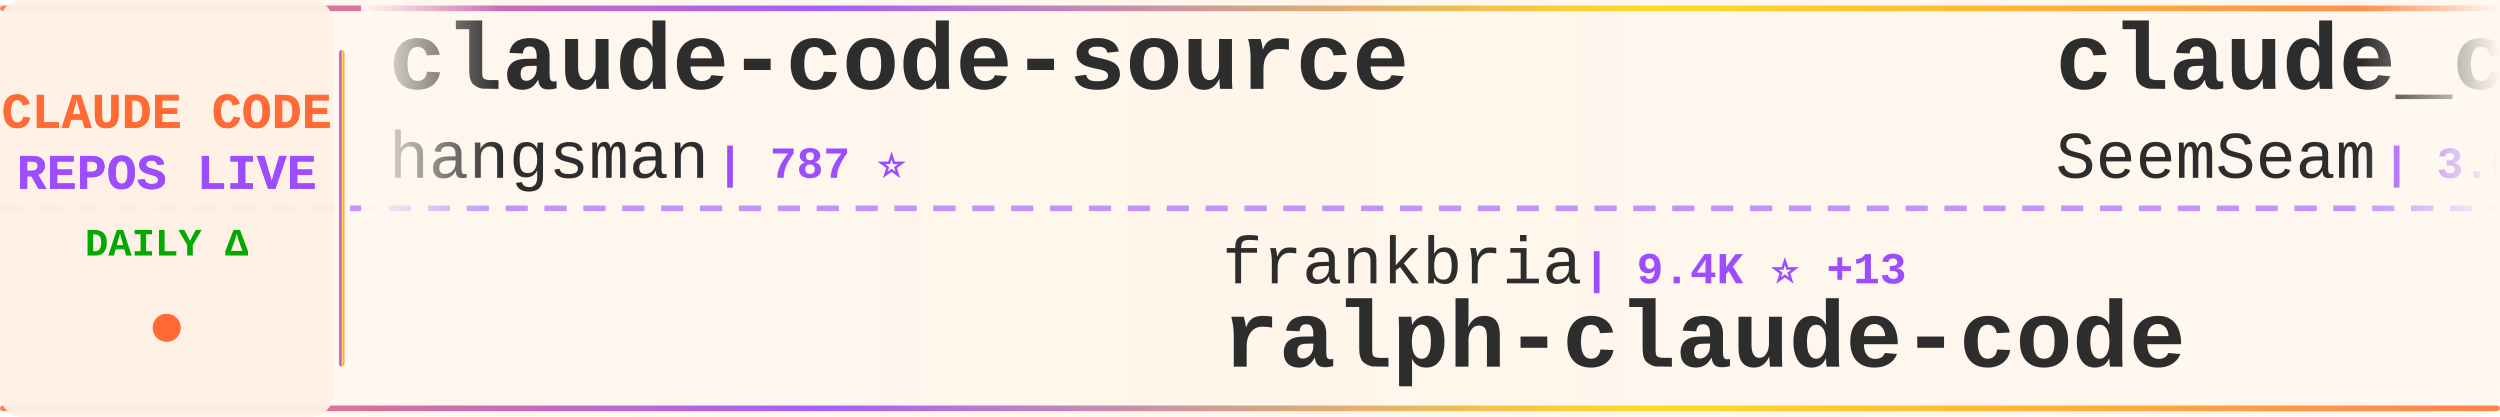
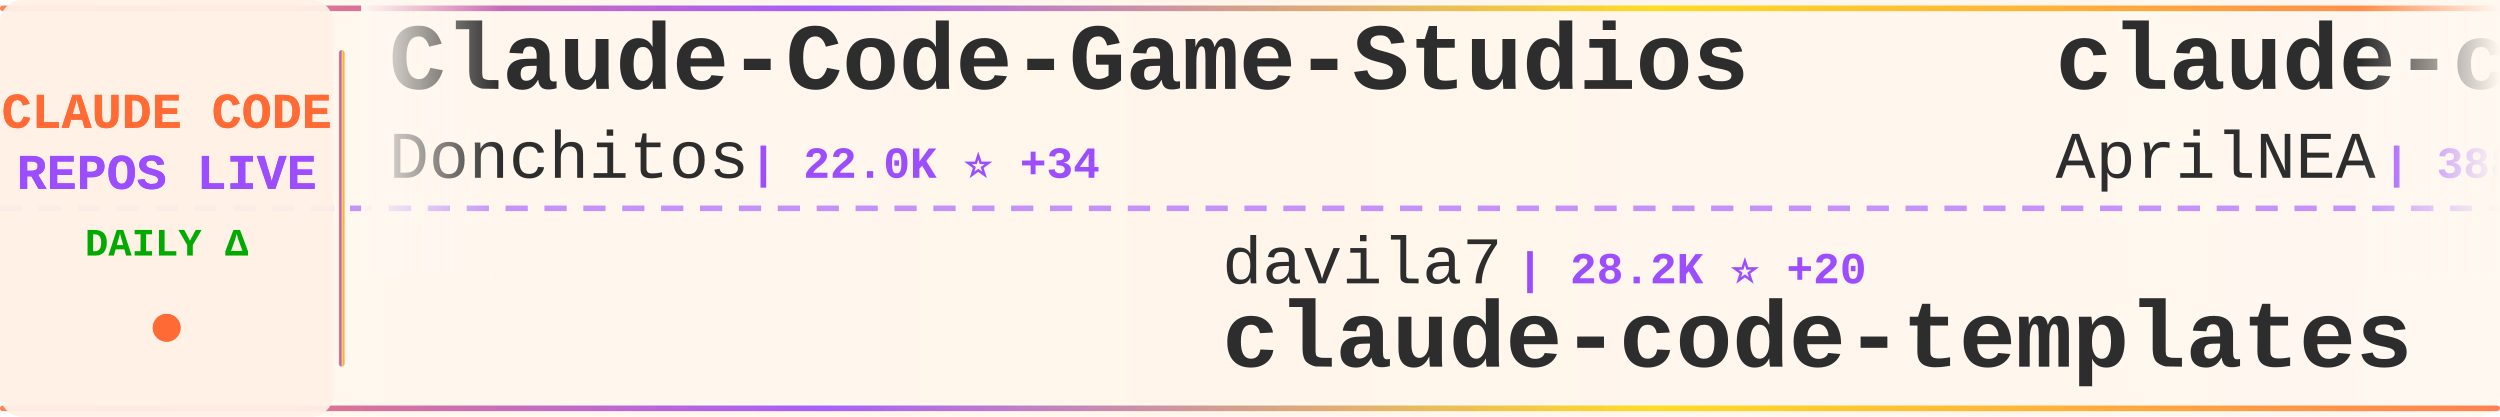
<svg xmlns="http://www.w3.org/2000/svg" width="900" height="150">
  <defs>
    <linearGradient id="tickerBg" x1="0%" y1="0%" x2="100%" y2="0%">
      <stop offset="0%" style="stop-color:#fff8f0;stop-opacity:0.98" />
      <stop offset="50%" style="stop-color:#fff5eb;stop-opacity:1" />
      <stop offset="100%" style="stop-color:#fff8f0;stop-opacity:0.98" />
    </linearGradient>
    <linearGradient id="borderGrad" x1="0%" y1="0%" x2="100%" y2="0%">
      <stop offset="0%" style="stop-color:#FF6B35;stop-opacity:0.85">
        <animate attributeName="stop-opacity" values="0.85;1;0.85" dur="2s" repeatCount="indefinite" />
      </stop>
      <stop offset="33%" style="stop-color:#9C4EFF;stop-opacity:0.9">
        <animate attributeName="stop-opacity" values="0.9;1;0.9" dur="2.2s" repeatCount="indefinite" />
      </stop>
      <stop offset="66%" style="stop-color:#FFD700;stop-opacity:0.85">
        <animate attributeName="stop-opacity" values="0.85;1;0.85" dur="1.8s" repeatCount="indefinite" />
      </stop>
      <stop offset="100%" style="stop-color:#FF6B35;stop-opacity:0.85">
        <animate attributeName="stop-opacity" values="0.85;1;0.85" dur="2s" repeatCount="indefinite" />
      </stop>
    </linearGradient>
    <filter id="textGlow">
      <feGaussianBlur stdDeviation="0.15" result="coloredBlur" />
      <feMerge>
        <feMergeNode in="coloredBlur" />
        <feMergeNode in="SourceGraphic" />
      </feMerge>
    </filter>
    <filter id="metricGlow">
      <feGaussianBlur stdDeviation="0.2" result="coloredBlur" />
      <feMerge>
        <feMergeNode in="coloredBlur" />
        <feMergeNode in="SourceGraphic" />
      </feMerge>
    </filter>
    <linearGradient id="leftFade" x1="0%" y1="0%" x2="100%" y2="0%">
      <stop offset="0%" style="stop-color:#fff8f0;stop-opacity:1" />
      <stop offset="100%" style="stop-color:#fff8f0;stop-opacity:0" />
    </linearGradient>
    <linearGradient id="rightFade" x1="0%" y1="0%" x2="100%" y2="0%">
      <stop offset="0%" style="stop-color:#fff8f0;stop-opacity:0" />
      <stop offset="100%" style="stop-color:#fff8f0;stop-opacity:1" />
    </linearGradient>
  </defs>
  <rect width="900" height="150" fill="url(#tickerBg)" rx="8" />
  <rect x="0" y="2" width="900" height="2" fill="url(#borderGrad)" rx="1" />
  <rect x="0" y="146" width="900" height="2" fill="url(#borderGrad)" rx="1" />
  <line x1="0" y1="75" x2="900" y2="75" stroke="#9C4EFF" stroke-width="2" stroke-dasharray="8 6" opacity="0.6" />
  <rect x="0" y="0" width="120" height="150" fill="#fff0e6" opacity="0.95" rx="8" />
  <text x="60" y="46" font-family="'Courier New', monospace" font-size="18" font-weight="bold" fill="#FF6B35" text-anchor="middle" filter="url(#textGlow)">
    CLAUDE CODE
  </text>
  <text x="60" y="68" font-family="'Courier New', monospace" font-size="18" font-weight="bold" fill="#9C4EFF" text-anchor="middle" filter="url(#textGlow)">
    REPOS LIVE
  </text>
  <text x="60" y="92" font-family="'Courier New', monospace" font-size="14" font-weight="bold" fill="#00aa00" text-anchor="middle">
    DAILY Δ
  </text>
  <circle cx="60" cy="118" r="5" fill="#FF6B35" filter="url(#metricGlow)">
    <animate attributeName="r" values="4;6;4" dur="1.5s" repeatCount="indefinite" />
    <animate attributeName="opacity" values="0.6;1;0.6" dur="1.5s" repeatCount="indefinite" />
  </circle>
  <rect x="122" y="18" width="2" height="114" fill="url(#borderGrad)" rx="1" />
  <clipPath id="tickerClip">
    <rect x="130" y="0" width="770" height="150" />
  </clipPath>
  <g clip-path="url(#tickerClip)">
    <g id="tickerItems">
      <animateTransform attributeName="transform" attributeType="XML" type="translate" from="0 0" to="-3000 0" dur="54s" repeatCount="indefinite" />
      <g transform="translate(0, 0)">
-         <text x="140" y="32" font-family="'Courier New', monospace" font-size="34" font-weight="bold" fill="#2d2d2d">claude-code-source</text>
-         <text x="140" y="64" font-family="'Courier New', monospace" font-size="24" font-weight="normal" fill="#2d2d2d" opacity="1.0">hangsman</text>
-         <text x="258" y="64" font-family="'Courier New', monospace" font-size="16" font-weight="bold" fill="#9C4EFF"> | 787 ⭐</text>
+         <text x="140" y="32" font-family="'Courier New', monospace" font-size="34" font-weight="bold" fill="#2d2d2d">Claude-Code-Game-Studios</text>
+         <text x="140" y="64" font-family="'Courier New', monospace" font-size="24" font-weight="normal" fill="#2d2d2d" opacity="1.0">Donchitos</text>
+         <text x="270" y="64" font-family="'Courier New', monospace" font-size="16" font-weight="bold" fill="#9C4EFF"> | 22.0K ⭐ +34</text>
      </g>
      <g transform="translate(300, 0)">
-         <text x="140" y="102" font-family="'Courier New', monospace" font-size="24" font-weight="normal" fill="#2d2d2d" opacity="1.0">frankbria</text>
-         <text x="270" y="102" font-family="'Courier New', monospace" font-size="16" font-weight="bold" fill="#9C4EFF"> | 9.4K ⭐ +13</text>
-         <text x="140" y="132" font-family="'Courier New', monospace" font-size="34" font-weight="bold" fill="#2d2d2d">ralph-claude-code</text>
+         <text x="140" y="102" font-family="'Courier New', monospace" font-size="24" font-weight="normal" fill="#2d2d2d" opacity="1.0">davila7</text>
+         <text x="246" y="102" font-family="'Courier New', monospace" font-size="16" font-weight="bold" fill="#9C4EFF"> | 28.2K ⭐ +20</text>
+         <text x="140" y="132" font-family="'Courier New', monospace" font-size="34" font-weight="bold" fill="#2d2d2d">claude-code-templates</text>
      </g>
      <g transform="translate(600, 0)">
-         <text x="140" y="32" font-family="'Courier New', monospace" font-size="34" font-weight="bold" fill="#2d2d2d">claude_codex_bridge</text>
-         <text x="140" y="64" font-family="'Courier New', monospace" font-size="24" font-weight="normal" fill="#2d2d2d" opacity="1.0">SeemSeam</text>
-         <text x="258" y="64" font-family="'Courier New', monospace" font-size="16" font-weight="bold" fill="#9C4EFF"> | 3.0K ⭐ +7</text>
+         <text x="140" y="32" font-family="'Courier New', monospace" font-size="34" font-weight="bold" fill="#2d2d2d">claude-code-source</text>
+         <text x="140" y="64" font-family="'Courier New', monospace" font-size="24" font-weight="normal" fill="#2d2d2d" opacity="1.0">AprilNEA</text>
+         <text x="258" y="64" font-family="'Courier New', monospace" font-size="16" font-weight="bold" fill="#9C4EFF"> | 388 ⭐</text>
      </g>
      <g transform="translate(900, 0)">
-         <text x="140" y="102" font-family="'Courier New', monospace" font-size="24" font-weight="normal" fill="#2d2d2d" opacity="1.0">diet103</text>
-         <text x="246" y="102" font-family="'Courier New', monospace" font-size="16" font-weight="bold" fill="#9C4EFF"> | 9.7K ⭐ +2</text>
-         <text x="140" y="132" font-family="'Courier New', monospace" font-size="34" font-weight="bold" fill="#2d2d2d">claude-code-infrastructu...</text>
+         <text x="140" y="102" font-family="'Courier New', monospace" font-size="24" font-weight="normal" fill="#2d2d2d" opacity="1.0">oboard</text>
+         <text x="234" y="102" font-family="'Courier New', monospace" font-size="16" font-weight="bold" fill="#9C4EFF"> | 3.2K ⭐ +4</text>
+         <text x="140" y="132" font-family="'Courier New', monospace" font-size="34" font-weight="bold" fill="#2d2d2d">claude-code-rev</text>
      </g>
      <g transform="translate(1200, 0)">
-         <text x="140" y="32" font-family="'Courier New', monospace" font-size="34" font-weight="bold" fill="#2d2d2d">Claude-code</text>
-         <text x="140" y="64" font-family="'Courier New', monospace" font-size="24" font-weight="normal" fill="#2d2d2d" opacity="1.0">fazxes</text>
-         <text x="234" y="64" font-family="'Courier New', monospace" font-size="16" font-weight="bold" fill="#9C4EFF"> | 222 ⭐</text>
+         <text x="140" y="32" font-family="'Courier New', monospace" font-size="34" font-weight="bold" fill="#2d2d2d">claude-code-guide</text>
+         <text x="140" y="64" font-family="'Courier New', monospace" font-size="24" font-weight="normal" fill="#2d2d2d" opacity="1.0">zebbern</text>
+         <text x="246" y="64" font-family="'Courier New', monospace" font-size="16" font-weight="bold" fill="#9C4EFF"> | 4.3K ⭐ +3</text>
      </g>
      <g transform="translate(1500, 0)">
-         <text x="140" y="102" font-family="'Courier New', monospace" font-size="24" font-weight="normal" fill="#2d2d2d" opacity="1.0">centminmod</text>
-         <text x="282" y="102" font-family="'Courier New', monospace" font-size="16" font-weight="bold" fill="#9C4EFF"> | 2.4K ⭐ +4</text>
-         <text x="140" y="132" font-family="'Courier New', monospace" font-size="34" font-weight="bold" fill="#2d2d2d">my-claude-code-setup</text>
+         <text x="140" y="102" font-family="'Courier New', monospace" font-size="24" font-weight="normal" fill="#2d2d2d" opacity="1.0">Pimzino</text>
+         <text x="246" y="102" font-family="'Courier New', monospace" font-size="16" font-weight="bold" fill="#9C4EFF"> | 3.8K ⭐ +1</text>
+         <text x="140" y="132" font-family="'Courier New', monospace" font-size="34" font-weight="bold" fill="#2d2d2d">claude-code-spec-workflo...</text>
      </g>
      <g transform="translate(1800, 0)">
-         <text x="140" y="32" font-family="'Courier New', monospace" font-size="34" font-weight="bold" fill="#2d2d2d">claude-code-local</text>
-         <text x="140" y="64" font-family="'Courier New', monospace" font-size="24" font-weight="normal" fill="#2d2d2d" opacity="1.0">nicedreamzapp</text>
-         <text x="318" y="64" font-family="'Courier New', monospace" font-size="16" font-weight="bold" fill="#9C4EFF"> | 2.8K ⭐ +3</text>
+         <text x="140" y="32" font-family="'Courier New', monospace" font-size="34" font-weight="bold" fill="#2d2d2d">Claude-Code</text>
+         <text x="140" y="64" font-family="'Courier New', monospace" font-size="24" font-weight="normal" fill="#2d2d2d" opacity="1.0">pengchengneo</text>
+         <text x="306" y="64" font-family="'Courier New', monospace" font-size="16" font-weight="bold" fill="#9C4EFF"> | 1.6K ⭐</text>
      </g>
      <g transform="translate(2100, 0)">
-         <text x="140" y="102" font-family="'Courier New', monospace" font-size="24" font-weight="normal" fill="#2d2d2d" opacity="1.0">LING71671</text>
-         <text x="270" y="102" font-family="'Courier New', monospace" font-size="16" font-weight="bold" fill="#9C4EFF"> | 897 ⭐ +1</text>
-         <text x="140" y="132" font-family="'Courier New', monospace" font-size="34" font-weight="bold" fill="#2d2d2d">Open-ClaudeCode</text>
+         <text x="140" y="102" font-family="'Courier New', monospace" font-size="24" font-weight="normal" fill="#2d2d2d" opacity="1.0">777genius</text>
+         <text x="270" y="102" font-family="'Courier New', monospace" font-size="16" font-weight="bold" fill="#9C4EFF"> | 914 ⭐</text>
+         <text x="140" y="132" font-family="'Courier New', monospace" font-size="34" font-weight="bold" fill="#2d2d2d">claude-code-source-code</text>
      </g>
      <g transform="translate(2400, 0)">
-         <text x="140" y="32" font-family="'Courier New', monospace" font-size="34" font-weight="bold" fill="#2d2d2d">claude-code-system-promp...</text>
-         <text x="140" y="64" font-family="'Courier New', monospace" font-size="24" font-weight="normal" fill="#2d2d2d" opacity="1.0">Piebald-AI</text>
-         <text x="282" y="64" font-family="'Courier New', monospace" font-size="16" font-weight="bold" fill="#9C4EFF"> | 11.3K ⭐ +23</text>
+         <text x="140" y="32" font-family="'Courier New', monospace" font-size="34" font-weight="bold" fill="#2d2d2d">claude-code-engineering</text>
+         <text x="140" y="64" font-family="'Courier New', monospace" font-size="24" font-weight="normal" fill="#2d2d2d" opacity="1.0">huangjia2019</text>
+         <text x="306" y="64" font-family="'Courier New', monospace" font-size="16" font-weight="bold" fill="#9C4EFF"> | 863 ⭐ +2</text>
      </g>
      <g transform="translate(2700, 0)">
-         <text x="140" y="102" font-family="'Courier New', monospace" font-size="24" font-weight="normal" fill="#2d2d2d" opacity="1.0">sugyan</text>
-         <text x="234" y="102" font-family="'Courier New', monospace" font-size="16" font-weight="bold" fill="#9C4EFF"> | 1.1K ⭐ +2</text>
-         <text x="140" y="132" font-family="'Courier New', monospace" font-size="34" font-weight="bold" fill="#2d2d2d">claude-code-webui</text>
+         <text x="140" y="102" font-family="'Courier New', monospace" font-size="24" font-weight="normal" fill="#2d2d2d" opacity="1.0">pedrohcgs</text>
+         <text x="270" y="102" font-family="'Courier New', monospace" font-size="16" font-weight="bold" fill="#9C4EFF"> | 1.3K ⭐ +8</text>
+         <text x="140" y="132" font-family="'Courier New', monospace" font-size="34" font-weight="bold" fill="#2d2d2d">claude-code-my-workflow</text>
      </g>
      <g transform="translate(3000, 0)">
-         <text x="140" y="32" font-family="'Courier New', monospace" font-size="34" font-weight="bold" fill="#2d2d2d">claude-code-source</text>
-         <text x="140" y="64" font-family="'Courier New', monospace" font-size="24" font-weight="normal" fill="#2d2d2d" opacity="1.0">hangsman</text>
-         <text x="258" y="64" font-family="'Courier New', monospace" font-size="16" font-weight="bold" fill="#9C4EFF"> | 787 ⭐</text>
+         <text x="140" y="32" font-family="'Courier New', monospace" font-size="34" font-weight="bold" fill="#2d2d2d">Claude-Code-Game-Studios</text>
+         <text x="140" y="64" font-family="'Courier New', monospace" font-size="24" font-weight="normal" fill="#2d2d2d" opacity="1.0">Donchitos</text>
+         <text x="270" y="64" font-family="'Courier New', monospace" font-size="16" font-weight="bold" fill="#9C4EFF"> | 22.0K ⭐ +34</text>
      </g>
      <g transform="translate(3300, 0)">
-         <text x="140" y="102" font-family="'Courier New', monospace" font-size="24" font-weight="normal" fill="#2d2d2d" opacity="1.0">frankbria</text>
-         <text x="270" y="102" font-family="'Courier New', monospace" font-size="16" font-weight="bold" fill="#9C4EFF"> | 9.4K ⭐ +13</text>
-         <text x="140" y="132" font-family="'Courier New', monospace" font-size="34" font-weight="bold" fill="#2d2d2d">ralph-claude-code</text>
+         <text x="140" y="102" font-family="'Courier New', monospace" font-size="24" font-weight="normal" fill="#2d2d2d" opacity="1.0">davila7</text>
+         <text x="246" y="102" font-family="'Courier New', monospace" font-size="16" font-weight="bold" fill="#9C4EFF"> | 28.2K ⭐ +20</text>
+         <text x="140" y="132" font-family="'Courier New', monospace" font-size="34" font-weight="bold" fill="#2d2d2d">claude-code-templates</text>
      </g>
      <g transform="translate(3600, 0)">
-         <text x="140" y="32" font-family="'Courier New', monospace" font-size="34" font-weight="bold" fill="#2d2d2d">claude_codex_bridge</text>
-         <text x="140" y="64" font-family="'Courier New', monospace" font-size="24" font-weight="normal" fill="#2d2d2d" opacity="1.0">SeemSeam</text>
-         <text x="258" y="64" font-family="'Courier New', monospace" font-size="16" font-weight="bold" fill="#9C4EFF"> | 3.0K ⭐ +7</text>
+         <text x="140" y="32" font-family="'Courier New', monospace" font-size="34" font-weight="bold" fill="#2d2d2d">claude-code-source</text>
+         <text x="140" y="64" font-family="'Courier New', monospace" font-size="24" font-weight="normal" fill="#2d2d2d" opacity="1.0">AprilNEA</text>
+         <text x="258" y="64" font-family="'Courier New', monospace" font-size="16" font-weight="bold" fill="#9C4EFF"> | 388 ⭐</text>
      </g>
      <g transform="translate(3900, 0)">
-         <text x="140" y="102" font-family="'Courier New', monospace" font-size="24" font-weight="normal" fill="#2d2d2d" opacity="1.0">diet103</text>
-         <text x="246" y="102" font-family="'Courier New', monospace" font-size="16" font-weight="bold" fill="#9C4EFF"> | 9.7K ⭐ +2</text>
-         <text x="140" y="132" font-family="'Courier New', monospace" font-size="34" font-weight="bold" fill="#2d2d2d">claude-code-infrastructu...</text>
+         <text x="140" y="102" font-family="'Courier New', monospace" font-size="24" font-weight="normal" fill="#2d2d2d" opacity="1.0">oboard</text>
+         <text x="234" y="102" font-family="'Courier New', monospace" font-size="16" font-weight="bold" fill="#9C4EFF"> | 3.2K ⭐ +4</text>
+         <text x="140" y="132" font-family="'Courier New', monospace" font-size="34" font-weight="bold" fill="#2d2d2d">claude-code-rev</text>
      </g>
    </g>
  </g>
  <rect x="130" y="0" width="50" height="100" fill="url(#leftFade)" />
  <rect x="850" y="0" width="50" height="100" fill="url(#rightFade)" />
</svg>
